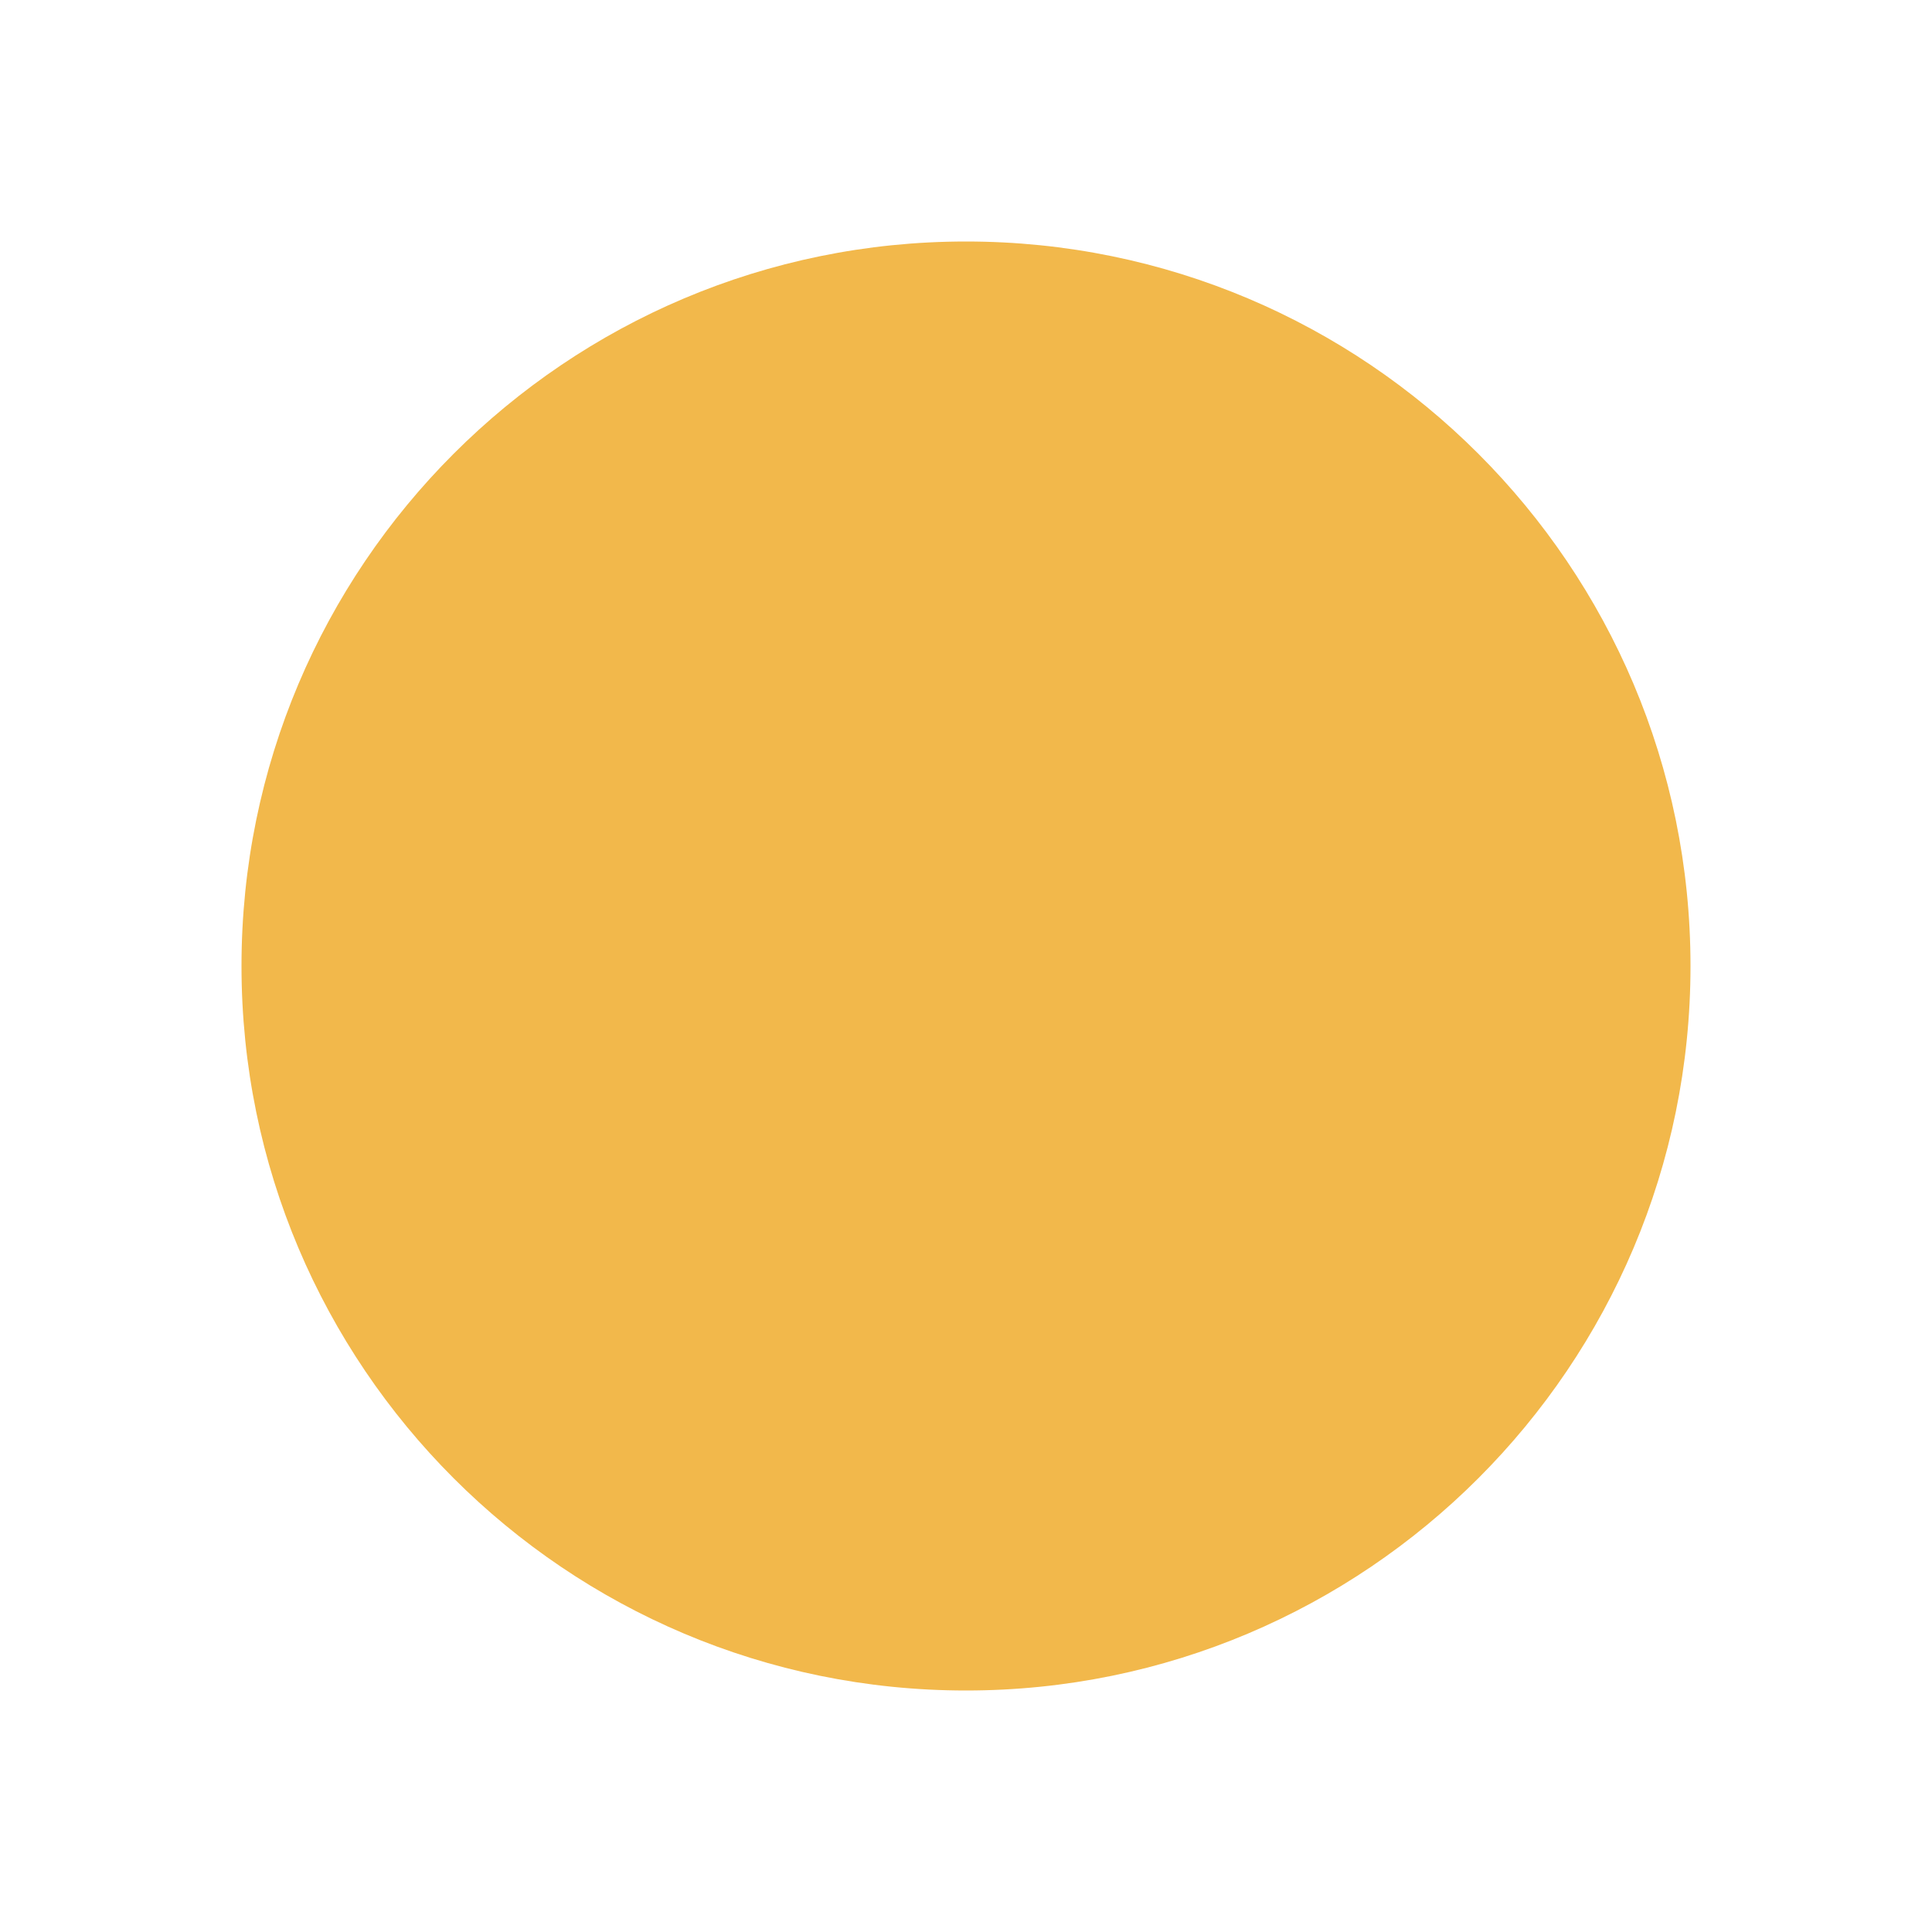
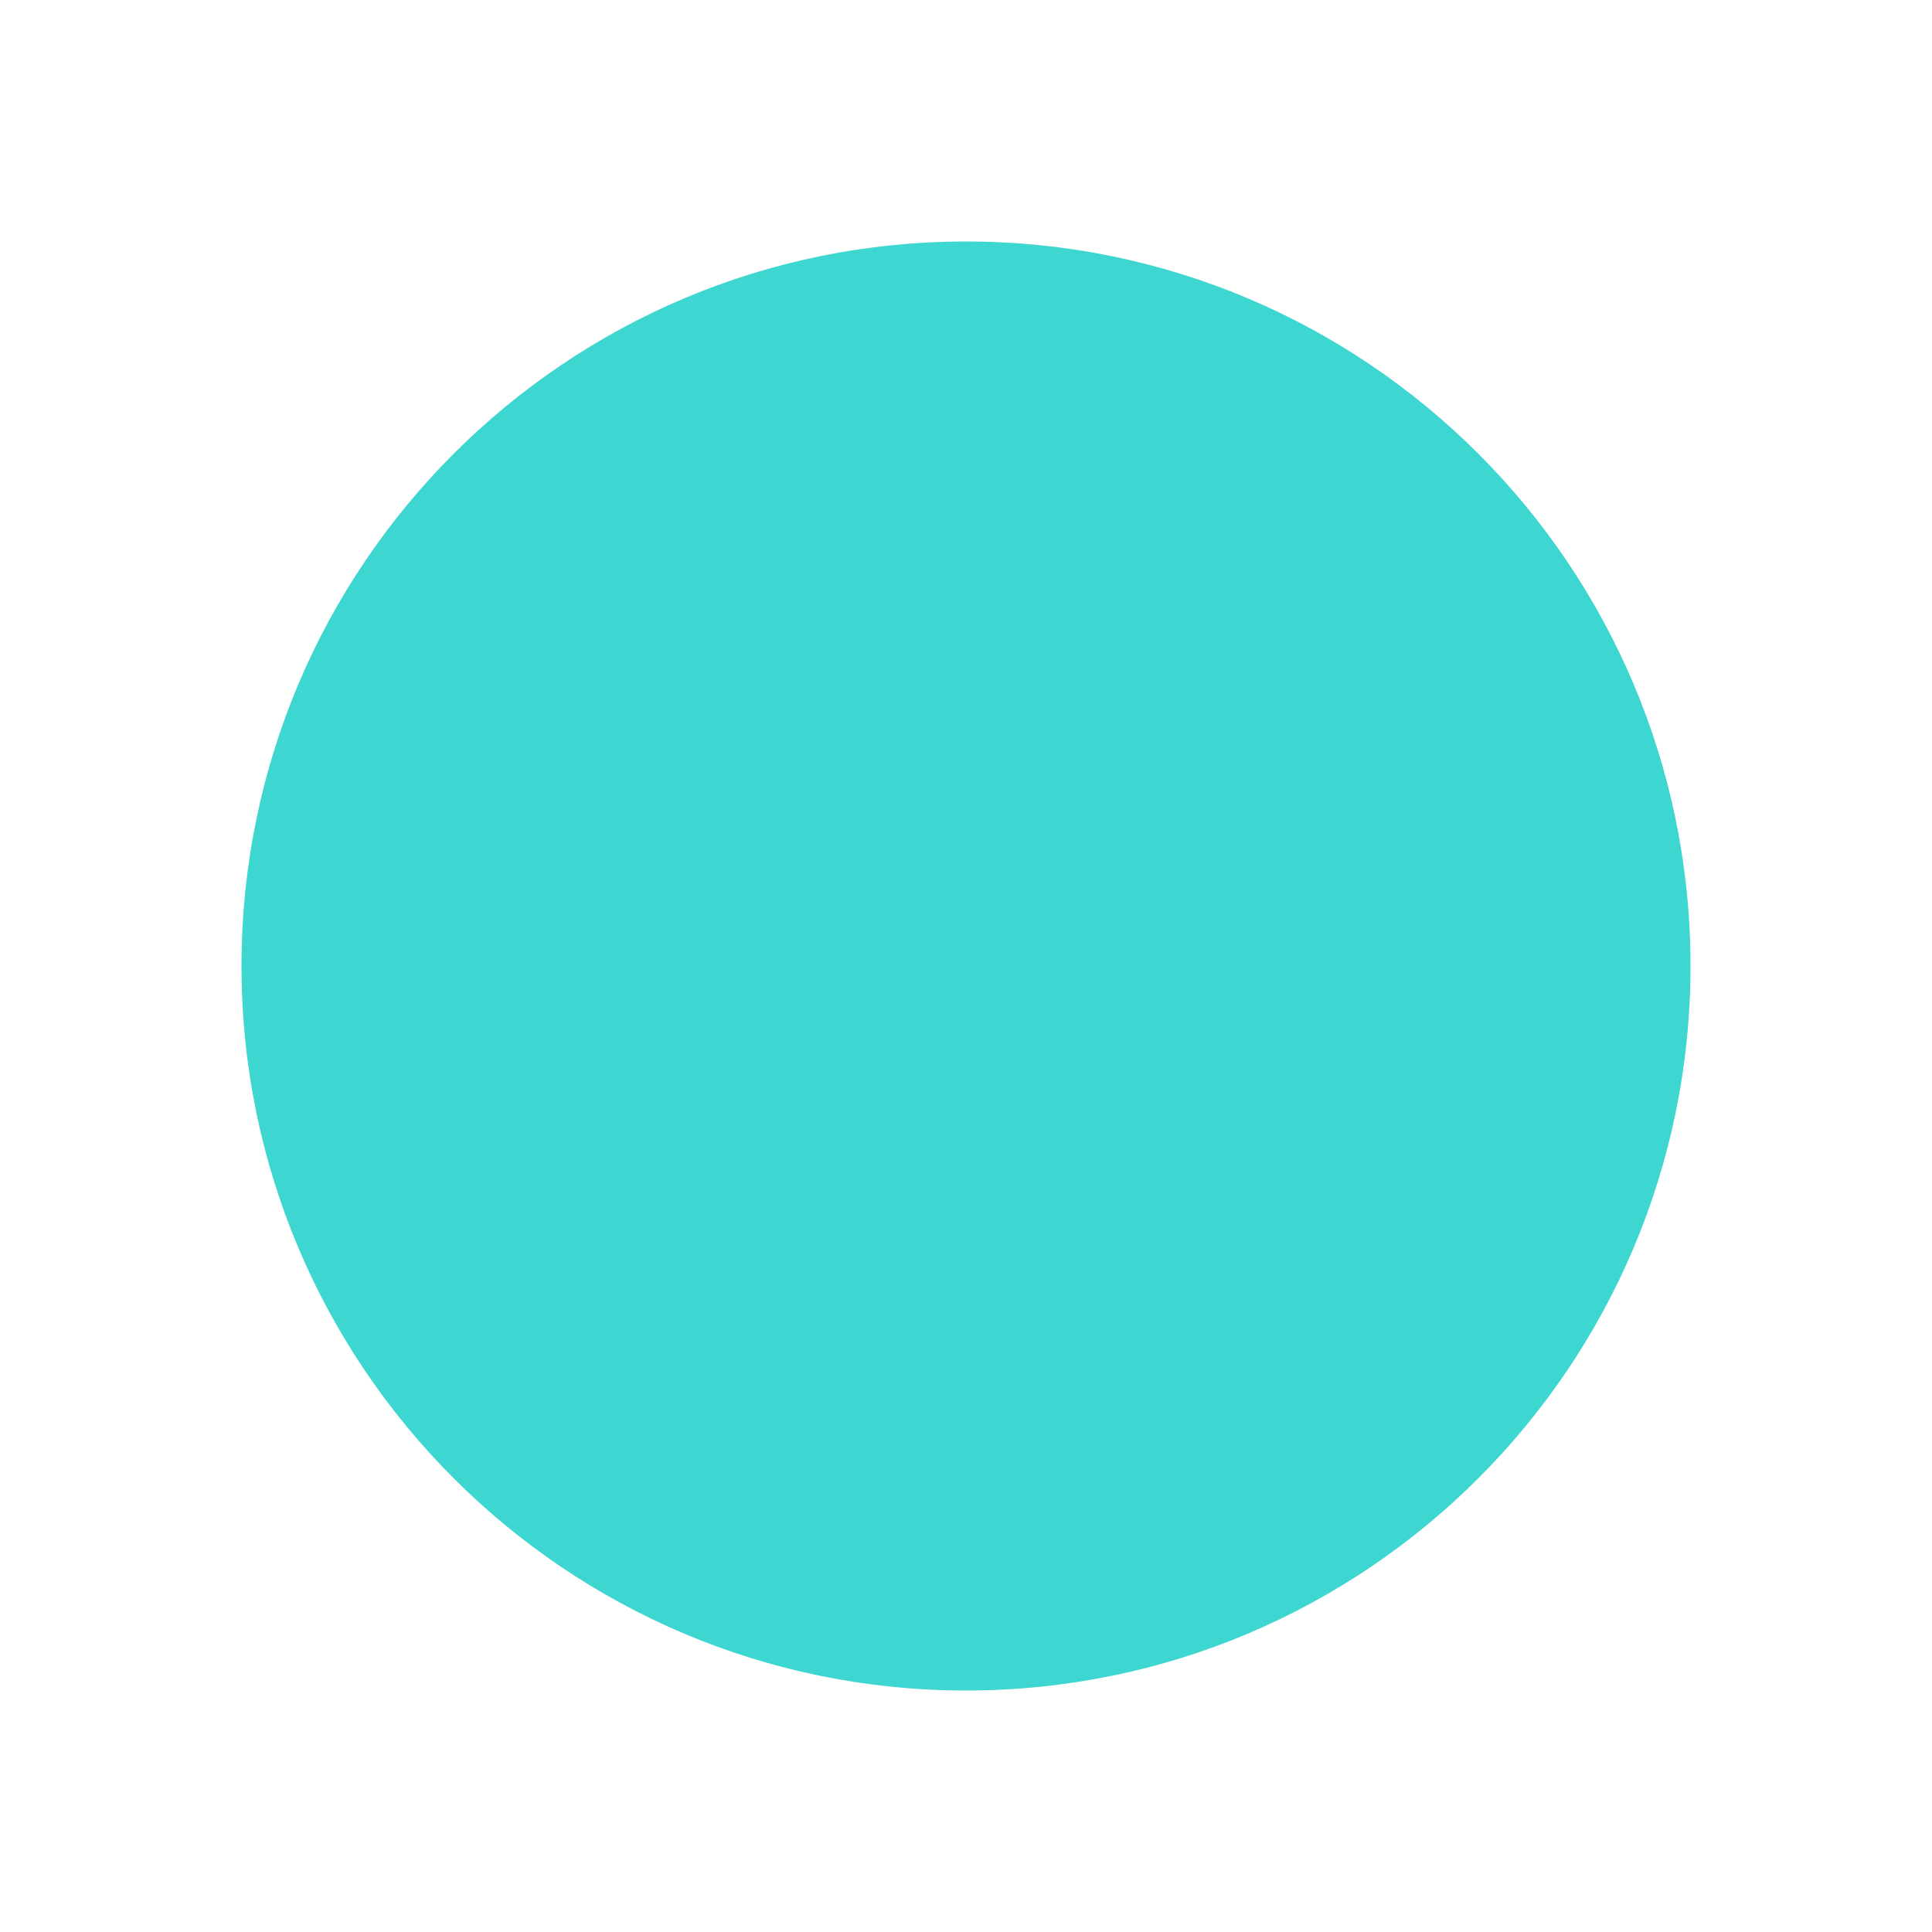
<svg xmlns="http://www.w3.org/2000/svg" width="16" height="16">
-   <circle cx="8" cy="8" r="6" fill="#f2b84b" />
+   <circle cx="8" cy="8" r="6" fill="#3dd6d0" />
</svg>
